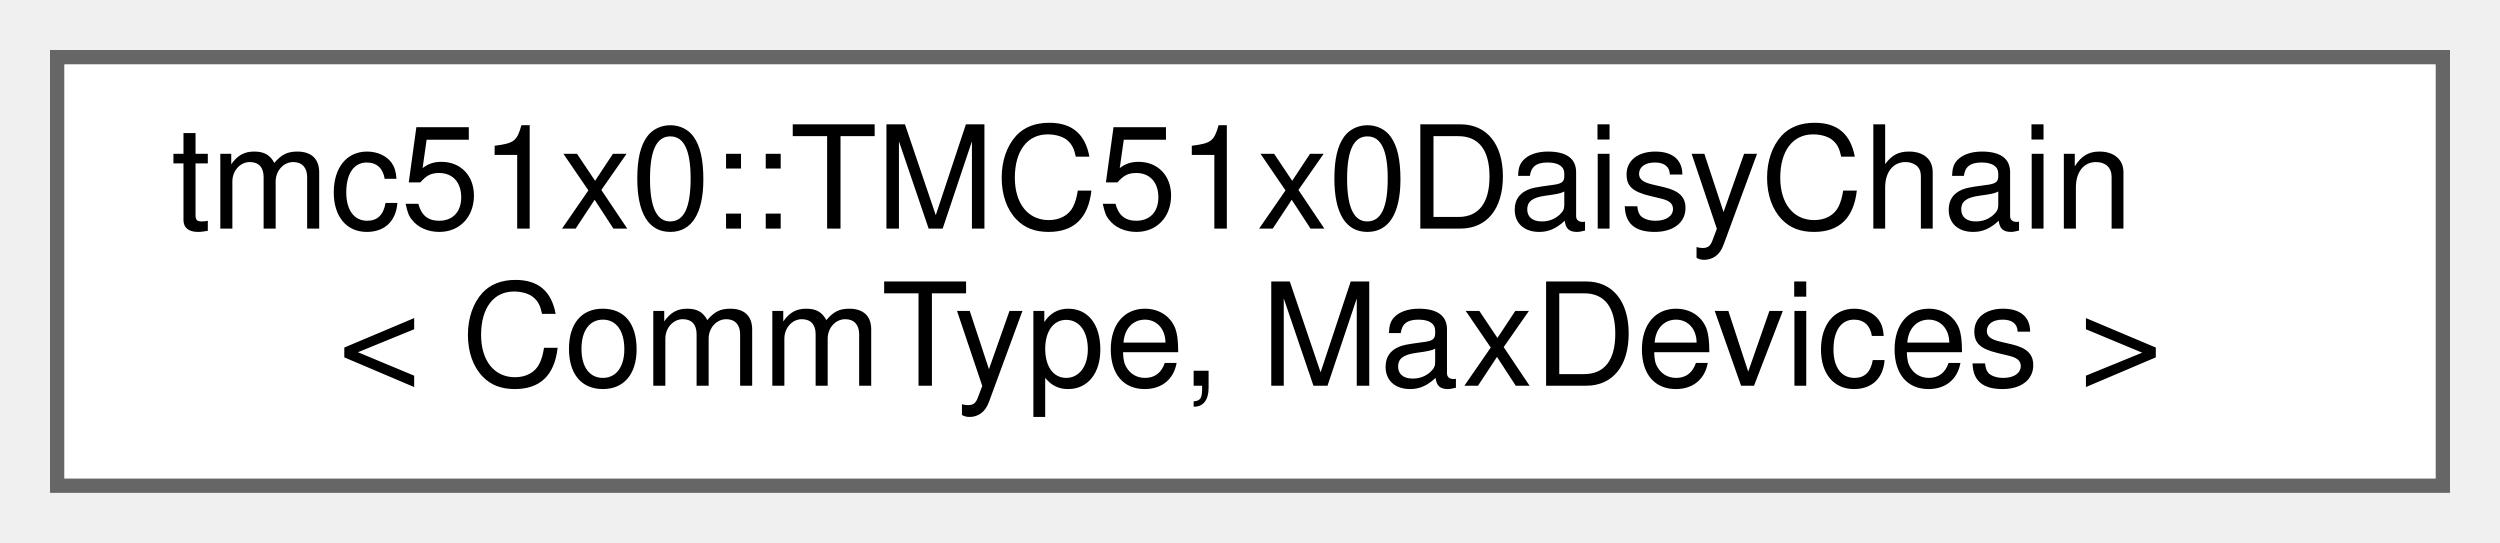
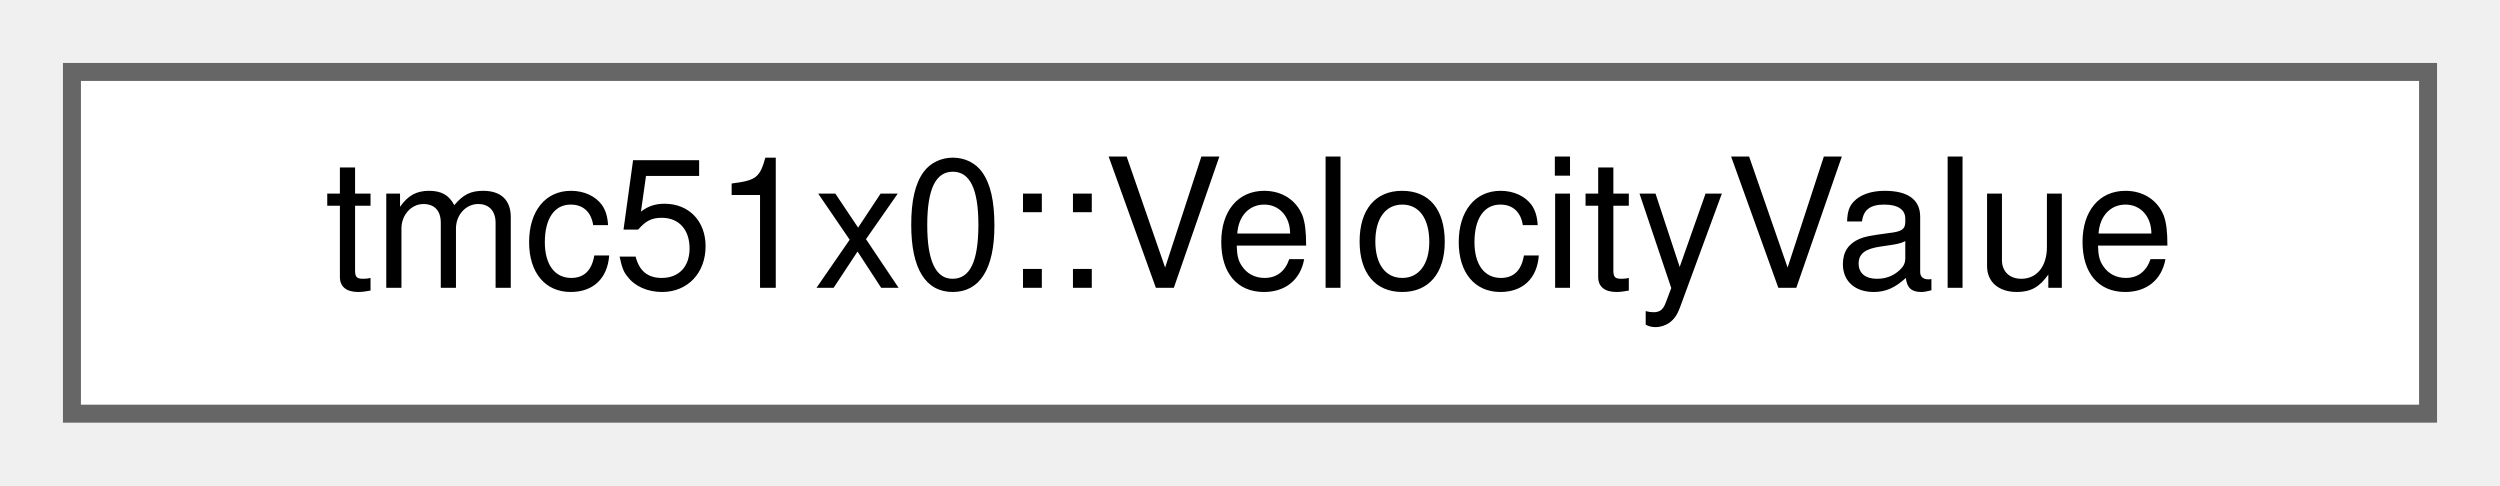
- <svg xmlns="http://www.w3.org/2000/svg" xmlns:xlink="http://www.w3.org/1999/xlink" width="175pt" height="38pt" viewBox="0.00 0.00 175.00 38.00">
-   <g id="graph0" class="graph" transform="scale(1 1) rotate(0) translate(4 34)">
+ <svg xmlns="http://www.w3.org/2000/svg" xmlns:xlink="http://www.w3.org/1999/xlink" width="139pt" height="27pt" viewBox="0.00 0.00 139.00 27.00">
+   <g id="graph0" class="graph" transform="scale(1 1) rotate(0) translate(4 23)">
    <g id="Node000000" class="node">
      <g id="a_Node000000">
-         <a xlink:href="classtmc51x0_1_1TMC51x0DaisyChain.html" target="_top" xlink:title="High-level manager for multiple TMC51x0 drivers in a daisy-chain configuration.">
-           <polygon fill="white" stroke="#666666" points="167,-30 0,-30 0,0 167,0 167,-30" />
-           <text text-anchor="start" x="8" y="-18" font-family="Helvetica,sans-Serif" font-size="10.00">tmc51x0::TMC51x0DaisyChain</text>
-           <text text-anchor="middle" x="83.5" y="-7" font-family="Helvetica,sans-Serif" font-size="10.00">&lt; CommType, MaxDevices &gt;</text>
+         <a xlink:href="structtmc51x0_1_1VelocityValue.html" target="_top" xlink:title="Self-describing velocity value with explicit unit.">
+           <polygon fill="white" stroke="#666666" points="131,-19 0,-19 0,0 131,0 131,-19" />
+           <text text-anchor="middle" x="65.5" y="-7" font-family="Helvetica,sans-Serif" font-size="10.00">tmc51x0::VelocityValue</text>
        </a>
      </g>
    </g>
  </g>
</svg>
